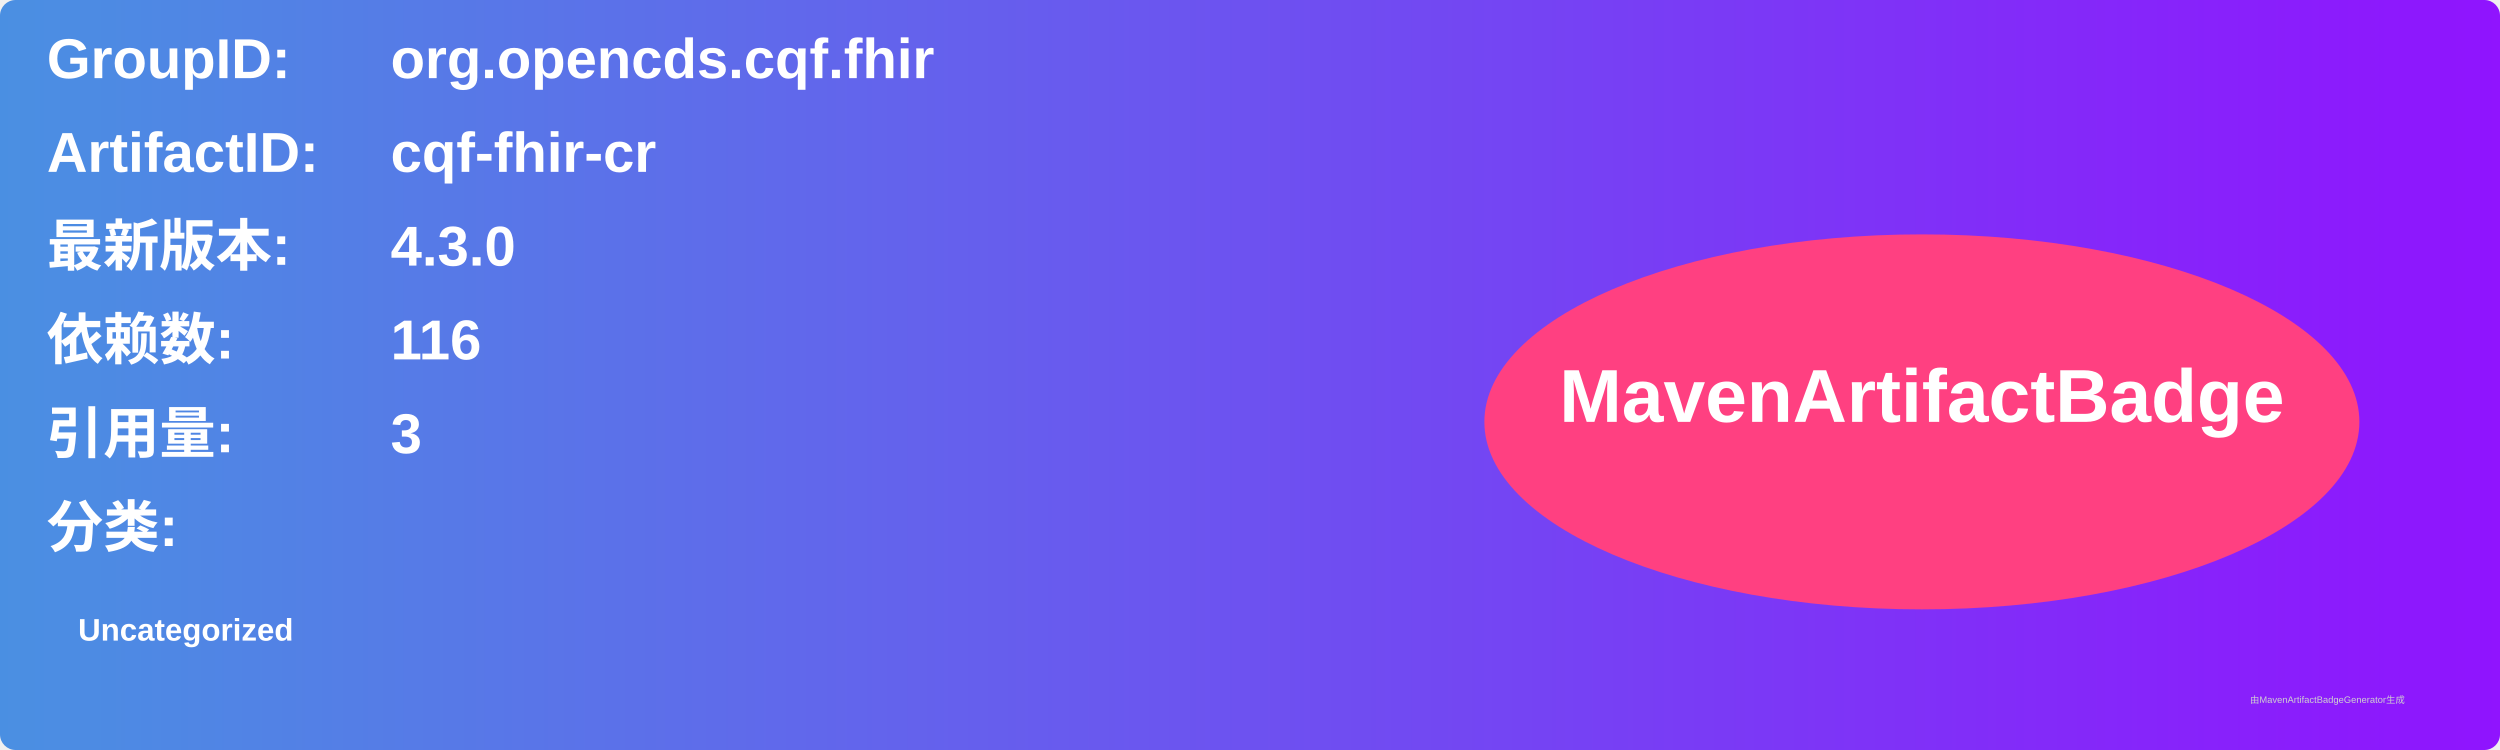
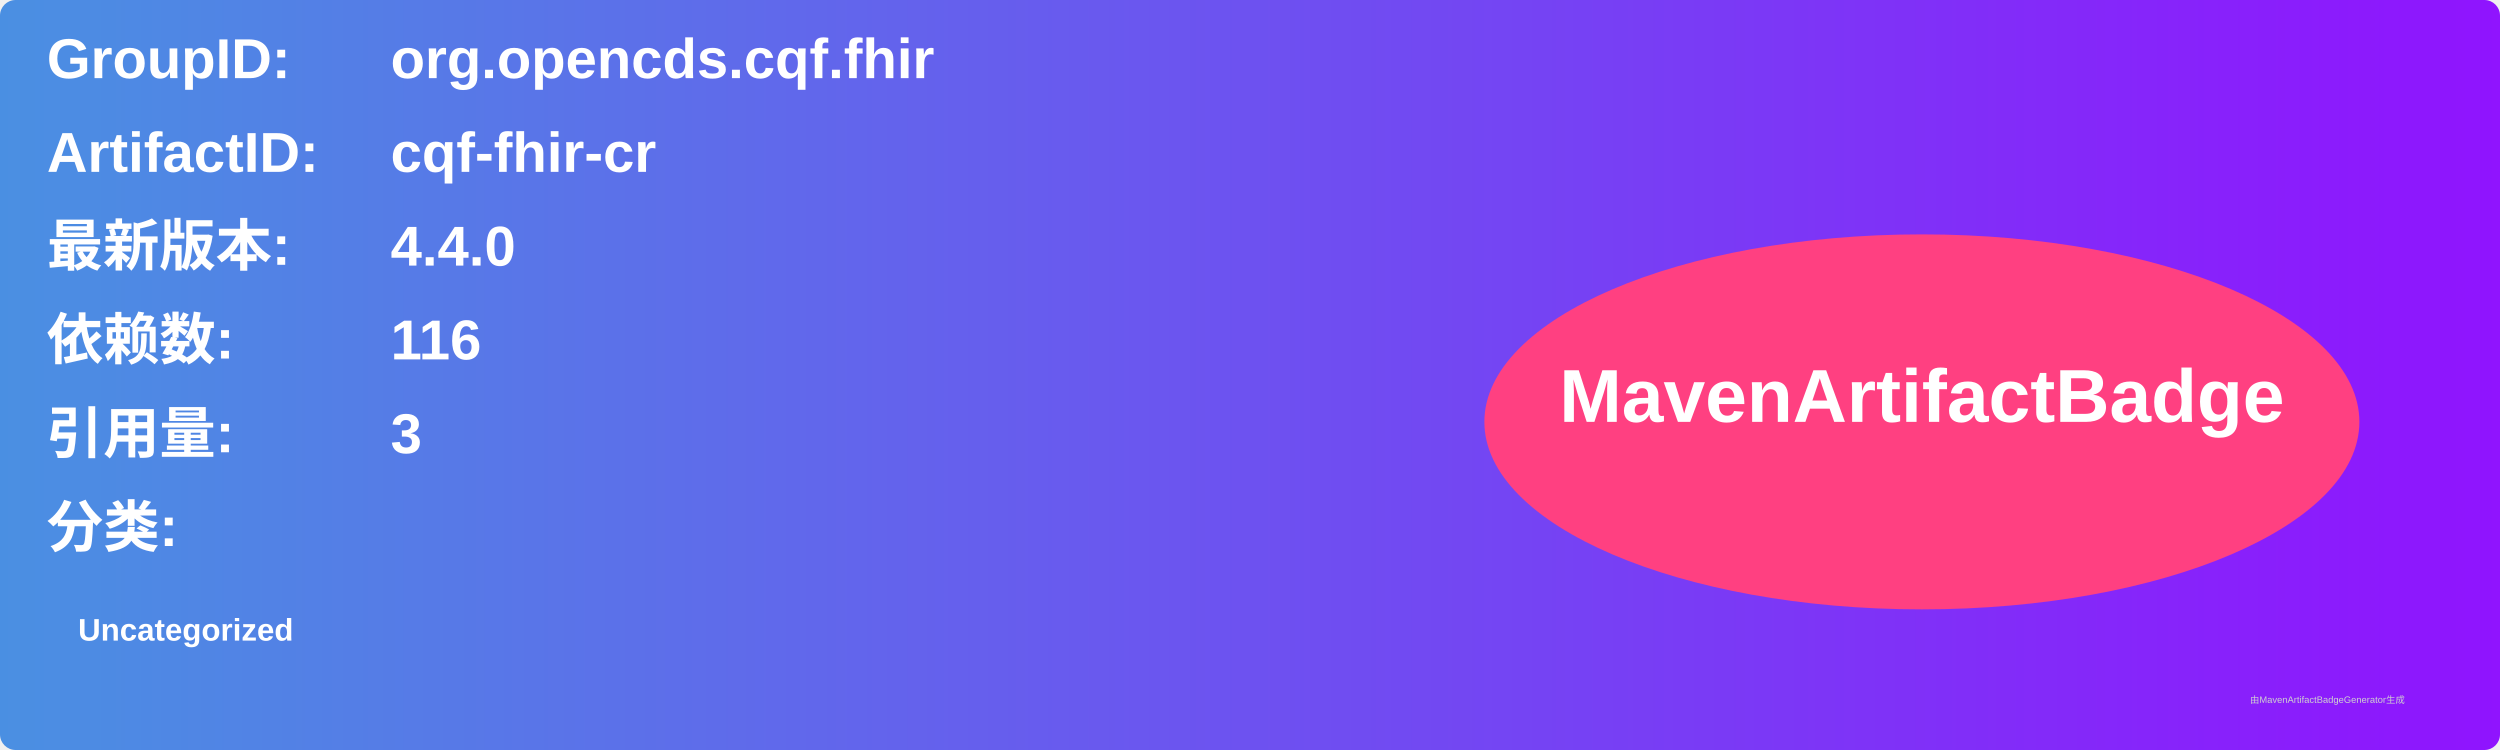
<svg xmlns="http://www.w3.org/2000/svg" width="800" height="240" viewBox="0 0 800 240">
  <linearGradient id="grad" x1="0%" y1="0%" x2="100%" y2="0%">
    <stop offset="0%" stop-color="#4a90e2" />
    <stop offset="100%" stop-color="#9013fe" />
  </linearGradient>
  <rect width="100%" height="100%" rx="5" ry="5" fill="url(#grad)" />
  <g transform="translate(15, 15)">
    <text x="0" y="10" font-family="Arial" font-size="18" fill="white" font-weight="bold" width="260">GroupID:</text>
    <text x="110" y="10" font-family="Arial" font-size="18" fill="white" font-weight="bold" width="460">org.opencds.cqf.fhir</text>
    <text x="0" y="40" font-family="Arial" font-size="18" fill="white" font-weight="bold" width="260">ArtifactID:</text>
    <text x="110" y="40" font-family="Arial" font-size="18" fill="white" font-weight="bold" width="460">cqf-fhir-cr</text>
    <text x="0" y="70" font-family="Arial" font-size="18" fill="white" font-weight="bold">最新版本:</text>
    <text x="110" y="70" font-family="Arial" font-size="18" fill="white" font-weight="bold">
-       <tspan font-weight="bold">4.3.0</tspan>
+       <tspan font-weight="bold">4.4.0</tspan>
    </text>
    <text x="0" y="100" font-family="Arial" font-size="18" fill="white" font-weight="bold">依赖数: </text>
    <text x="110" y="100" font-family="Arial" font-size="18" fill="white">
      <tspan font-weight="bold">116</tspan>
    </text>
    <text x="0" y="130" font-family="Arial" font-size="18" fill="white" font-weight="bold">引用量: </text>
    <text x="110" y="130" font-family="Arial" font-size="18" fill="white">
      <tspan font-weight="bold">3</tspan>
    </text>
    <text x="0" y="160" font-family="Arial" font-size="18" fill="white" font-weight="bold">分类:</text>
    <text x="10" y="190" font-family="Arial" font-size="10" fill="white">
      <tspan font-weight="bold">Uncategorized</tspan>
    </text>
    <ellipse cx="600" cy="120" rx="140" ry="60" fill="#ff4081" />
    <text x="600" y="120" text-anchor="middle" font-family="Arial" font-size="24" fill="white" font-weight="bold">MavenArtifactBadge</text>
  </g>
  <text x="720" y="225" font-family="Arial" font-size="3" fill="#d0d0d0">由MavenArtifactBadgeGenerator生成</text>
</svg>
